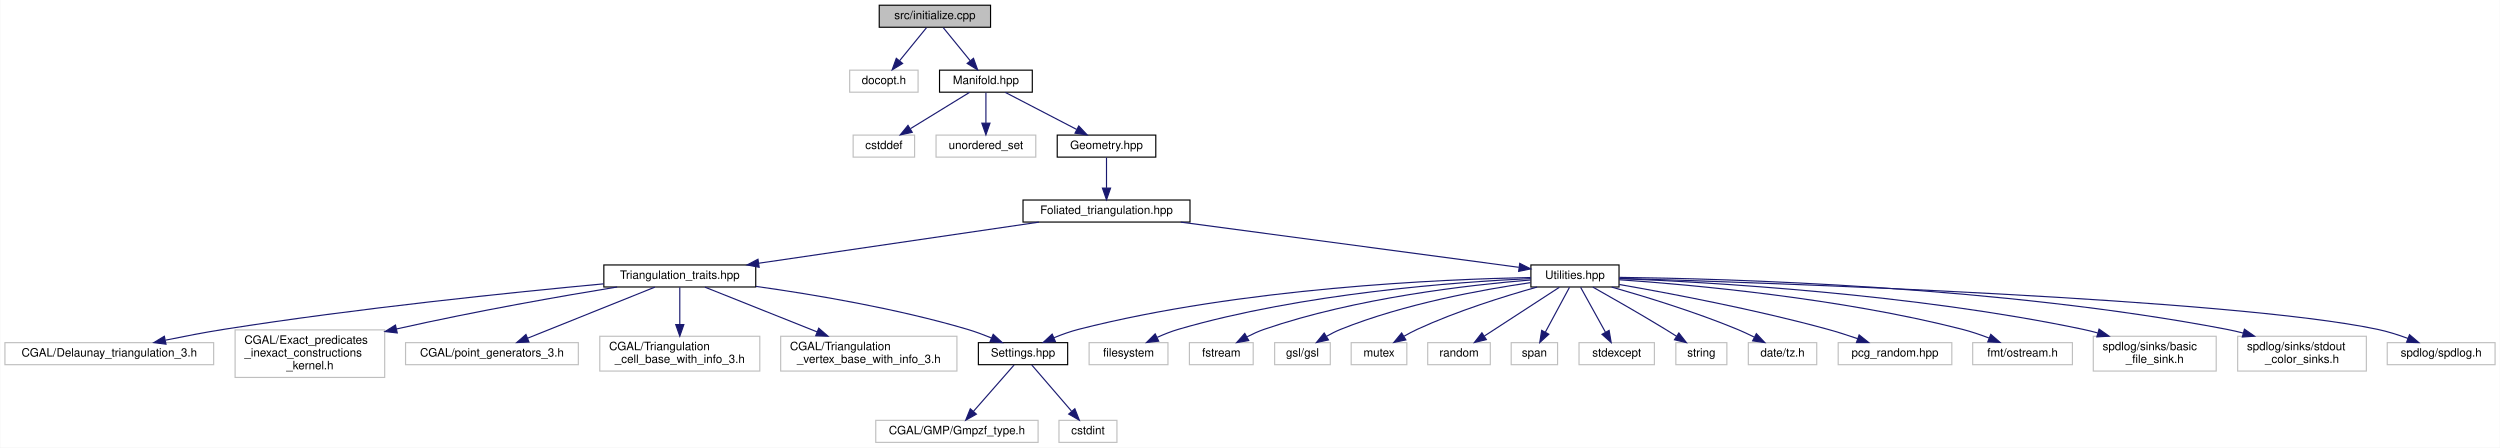
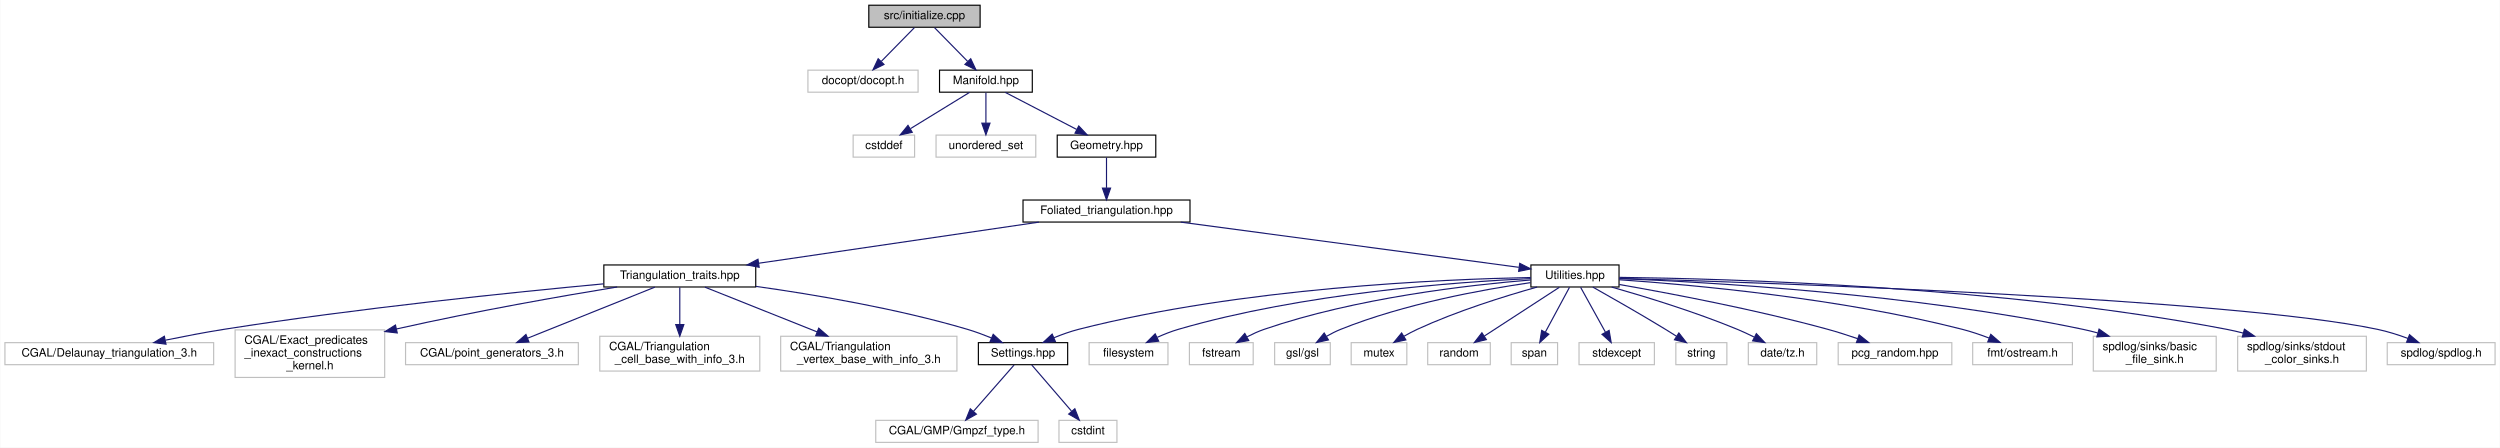
<svg xmlns="http://www.w3.org/2000/svg" xmlns:xlink="http://www.w3.org/1999/xlink" width="2156pt" height="386pt" viewBox="0.00 0.00 2155.50 386.00">
  <g id="graph0" class="graph" transform="scale(1 1) rotate(0) translate(4 382)">
    <polygon fill="white" stroke="transparent" points="-4,4 -4,-382 2151.5,-382 2151.5,4 -4,4" />
    <g id="node1" class="node">
      <g id="a_node1">
        <a xlink:title="Generates initial spacetimes.">
-           <polygon fill="#bfbfbf" stroke="black" points="754,-358.5 754,-377.5 850,-377.5 850,-358.5 754,-358.5" />
-           <text text-anchor="middle" x="802" y="-365.5" font-family="Helvetica,sans-Serif" font-size="10.00">src/initialize.cpp</text>
+           <polygon fill="#bfbfbf" stroke="black" points="745,-358.5 745,-377.5 841,-377.5 841,-358.5 745,-358.5" />
+           <text text-anchor="middle" x="793" y="-365.5" font-family="Helvetica,sans-Serif" font-size="10.00">src/initialize.cpp</text>
        </a>
      </g>
    </g>
    <g id="node2" class="node">
      <g id="a_node2">
        <a xlink:title=" ">
-           <polygon fill="white" stroke="#bfbfbf" points="728.5,-302.5 728.5,-321.5 787.5,-321.5 787.5,-302.5 728.5,-302.5" />
-           <text text-anchor="middle" x="758" y="-309.5" font-family="Helvetica,sans-Serif" font-size="10.00">docopt.h</text>
+           <polygon fill="white" stroke="#bfbfbf" points="692.5,-302.5 692.5,-321.5 787.5,-321.5 787.5,-302.5 692.5,-302.5" />
+           <text text-anchor="middle" x="740" y="-309.5" font-family="Helvetica,sans-Serif" font-size="10.00">docopt/docopt.h</text>
        </a>
      </g>
    </g>
    <g id="edge1" class="edge">
-       <path fill="none" stroke="midnightblue" d="M794.73,-358.08C788.46,-350.38 779.21,-339.03 771.57,-329.65" />
-       <polygon fill="midnightblue" stroke="midnightblue" points="774.16,-327.29 765.13,-321.75 768.73,-331.71 774.16,-327.29" />
+       <path fill="none" stroke="midnightblue" d="M784.25,-358.08C776.53,-350.22 765.1,-338.57 755.78,-329.08" />
+       <polygon fill="midnightblue" stroke="midnightblue" points="758.09,-326.44 748.59,-321.75 753.1,-331.34 758.09,-326.44" />
    </g>
    <g id="node3" class="node">
      <g id="a_node3">
        <a xlink:href="_manifold_8hpp.html" target="_top" xlink:title="Data structures for manifolds.">
          <polygon fill="white" stroke="black" points="806,-302.5 806,-321.5 886,-321.5 886,-302.5 806,-302.5" />
          <text text-anchor="middle" x="846" y="-309.5" font-family="Helvetica,sans-Serif" font-size="10.00">Manifold.hpp</text>
        </a>
      </g>
    </g>
    <g id="edge2" class="edge">
-       <path fill="none" stroke="midnightblue" d="M809.27,-358.08C815.54,-350.38 824.79,-339.03 832.43,-329.65" />
-       <polygon fill="midnightblue" stroke="midnightblue" points="835.27,-331.71 838.87,-321.75 829.84,-327.29 835.27,-331.71" />
+       <path fill="none" stroke="midnightblue" d="M801.75,-358.08C809.47,-350.22 820.9,-338.57 830.22,-329.08" />
+       <polygon fill="midnightblue" stroke="midnightblue" points="832.9,-331.34 837.41,-321.75 827.91,-326.44 832.9,-331.34" />
    </g>
    <g id="node4" class="node">
      <g id="a_node4">
        <a xlink:title=" ">
          <polygon fill="white" stroke="#bfbfbf" points="731.5,-246.5 731.5,-265.5 784.5,-265.5 784.5,-246.5 731.5,-246.5" />
          <text text-anchor="middle" x="758" y="-253.5" font-family="Helvetica,sans-Serif" font-size="10.00">cstddef</text>
        </a>
      </g>
    </g>
    <g id="edge3" class="edge">
      <path fill="none" stroke="midnightblue" d="M831.86,-302.32C818.13,-293.9 797.06,-280.97 780.94,-271.07" />
      <polygon fill="midnightblue" stroke="midnightblue" points="782.46,-267.9 772.1,-265.65 778.8,-273.87 782.46,-267.9" />
    </g>
    <g id="node5" class="node">
      <g id="a_node5">
        <a xlink:title=" ">
          <polygon fill="white" stroke="#bfbfbf" points="803,-246.5 803,-265.5 889,-265.5 889,-246.5 803,-246.5" />
          <text text-anchor="middle" x="846" y="-253.5" font-family="Helvetica,sans-Serif" font-size="10.00">unordered_set</text>
        </a>
      </g>
    </g>
    <g id="edge4" class="edge">
      <path fill="none" stroke="midnightblue" d="M846,-302.08C846,-295.01 846,-284.86 846,-275.99" />
      <polygon fill="midnightblue" stroke="midnightblue" points="849.5,-275.75 846,-265.75 842.5,-275.75 849.5,-275.75" />
    </g>
    <g id="node6" class="node">
      <g id="a_node6">
        <a xlink:href="_geometry_8hpp.html" target="_top" xlink:title="Geometric scalars of the Manifold used to calculate the Regge action.">
          <polygon fill="white" stroke="black" points="907.5,-246.5 907.5,-265.5 992.5,-265.5 992.5,-246.5 907.5,-246.5" />
          <text text-anchor="middle" x="950" y="-253.5" font-family="Helvetica,sans-Serif" font-size="10.00">Geometry.hpp</text>
        </a>
      </g>
    </g>
    <g id="edge5" class="edge">
      <path fill="none" stroke="midnightblue" d="M862.71,-302.32C879.31,-293.7 905,-280.36 924.22,-270.39" />
      <polygon fill="midnightblue" stroke="midnightblue" points="926.07,-273.37 933.33,-265.65 922.84,-267.16 926.07,-273.37" />
    </g>
    <g id="node7" class="node">
      <g id="a_node7">
        <a xlink:href="_foliated__triangulation_8hpp.html" target="_top" xlink:title="Create foliated spherical triangulations.">
          <polygon fill="white" stroke="black" points="878,-190.5 878,-209.5 1022,-209.5 1022,-190.5 878,-190.5" />
          <text text-anchor="middle" x="950" y="-197.5" font-family="Helvetica,sans-Serif" font-size="10.00">Foliated_triangulation.hpp</text>
        </a>
      </g>
    </g>
    <g id="edge6" class="edge">
      <path fill="none" stroke="midnightblue" d="M950,-246.08C950,-239.01 950,-228.86 950,-219.99" />
      <polygon fill="midnightblue" stroke="midnightblue" points="953.5,-219.75 950,-209.75 946.5,-219.75 953.5,-219.75" />
    </g>
    <g id="node8" class="node">
      <g id="a_node8">
        <a xlink:href="_triangulation__traits_8hpp.html" target="_top" xlink:title="Traits class for particular uses of CGAL.">
          <polygon fill="white" stroke="black" points="516.5,-134.5 516.5,-153.5 647.5,-153.5 647.5,-134.5 516.5,-134.5" />
          <text text-anchor="middle" x="582" y="-141.5" font-family="Helvetica,sans-Serif" font-size="10.00">Triangulation_traits.hpp</text>
        </a>
      </g>
    </g>
    <g id="edge7" class="edge">
      <path fill="none" stroke="midnightblue" d="M891.69,-190.44C826.01,-180.81 719.41,-165.16 650,-154.98" />
      <polygon fill="midnightblue" stroke="midnightblue" points="650.44,-151.51 640.04,-153.52 649.42,-158.43 650.44,-151.51" />
    </g>
    <g id="node17" class="node">
      <g id="a_node17">
        <a xlink:href="_utilities_8hpp.html" target="_top" xlink:title="Utility functions.">
          <polygon fill="white" stroke="black" points="1316,-134.5 1316,-153.5 1392,-153.5 1392,-134.5 1316,-134.5" />
          <text text-anchor="middle" x="1354" y="-141.5" font-family="Helvetica,sans-Serif" font-size="10.00">Utilities.hpp</text>
        </a>
      </g>
    </g>
    <g id="edge16" class="edge">
      <path fill="none" stroke="midnightblue" d="M1014.02,-190.44C1095.02,-179.62 1232.75,-161.21 1305.56,-151.48" />
      <polygon fill="midnightblue" stroke="midnightblue" points="1306.37,-154.9 1315.81,-150.1 1305.44,-147.96 1306.37,-154.9" />
    </g>
    <g id="node9" class="node">
      <g id="a_node9">
        <a xlink:title=" ">
          <polygon fill="white" stroke="#bfbfbf" points="0,-67.5 0,-86.5 180,-86.5 180,-67.5 0,-67.5" />
          <text text-anchor="middle" x="90" y="-74.5" font-family="Helvetica,sans-Serif" font-size="10.00">CGAL/Delaunay_triangulation_3.h</text>
        </a>
      </g>
    </g>
    <g id="edge8" class="edge">
      <path fill="none" stroke="midnightblue" d="M516.4,-137.22C438.19,-129.92 303.64,-116.11 189,-98 172.52,-95.4 154.61,-91.97 138.62,-88.68" />
      <polygon fill="midnightblue" stroke="midnightblue" points="138.92,-85.17 128.41,-86.55 137.49,-92.02 138.92,-85.17" />
    </g>
    <g id="node10" class="node">
      <g id="a_node10">
        <a xlink:title=" ">
          <polygon fill="white" stroke="#bfbfbf" points="198.5,-56.5 198.5,-97.5 327.5,-97.5 327.5,-56.5 198.5,-56.5" />
          <text text-anchor="start" x="206.5" y="-85.5" font-family="Helvetica,sans-Serif" font-size="10.00">CGAL/Exact_predicates</text>
          <text text-anchor="start" x="206.5" y="-74.5" font-family="Helvetica,sans-Serif" font-size="10.00">_inexact_constructions</text>
          <text text-anchor="middle" x="263" y="-63.5" font-family="Helvetica,sans-Serif" font-size="10.00">_kernel.h</text>
        </a>
      </g>
    </g>
    <g id="edge9" class="edge">
      <path fill="none" stroke="midnightblue" d="M527.98,-134.5C480.2,-126.67 408.42,-114.15 337.76,-98.32" />
      <polygon fill="midnightblue" stroke="midnightblue" points="338.33,-94.86 327.81,-96.07 336.79,-101.69 338.33,-94.86" />
    </g>
    <g id="node11" class="node">
      <g id="a_node11">
        <a xlink:title=" ">
          <polygon fill="white" stroke="#bfbfbf" points="345.5,-67.5 345.5,-86.5 494.5,-86.5 494.5,-67.5 345.5,-67.5" />
          <text text-anchor="middle" x="420" y="-74.5" font-family="Helvetica,sans-Serif" font-size="10.00">CGAL/point_generators_3.h</text>
        </a>
      </g>
    </g>
    <g id="edge10" class="edge">
      <path fill="none" stroke="midnightblue" d="M560.49,-134.37C532.33,-123.07 482.8,-103.2 450.7,-90.32" />
      <polygon fill="midnightblue" stroke="midnightblue" points="451.93,-87.04 441.34,-86.56 449.32,-93.54 451.93,-87.04" />
    </g>
    <g id="node12" class="node">
      <g id="a_node12">
        <a xlink:title=" ">
          <polygon fill="white" stroke="#bfbfbf" points="513,-62 513,-92 651,-92 651,-62 513,-62" />
          <text text-anchor="start" x="521" y="-80" font-family="Helvetica,sans-Serif" font-size="10.00">CGAL/Triangulation</text>
          <text text-anchor="middle" x="582" y="-69" font-family="Helvetica,sans-Serif" font-size="10.00">_cell_base_with_info_3.h</text>
        </a>
      </g>
    </g>
    <g id="edge11" class="edge">
      <path fill="none" stroke="midnightblue" d="M582,-134.23C582,-126.04 582,-113.42 582,-102.21" />
      <polygon fill="midnightblue" stroke="midnightblue" points="585.5,-102.09 582,-92.09 578.5,-102.09 585.5,-102.09" />
    </g>
    <g id="node13" class="node">
      <g id="a_node13">
        <a xlink:title=" ">
          <polygon fill="white" stroke="#bfbfbf" points="669,-62 669,-92 821,-92 821,-62 669,-62" />
          <text text-anchor="start" x="677" y="-80" font-family="Helvetica,sans-Serif" font-size="10.00">CGAL/Triangulation</text>
          <text text-anchor="middle" x="745" y="-69" font-family="Helvetica,sans-Serif" font-size="10.00">_vertex_base_with_info_3.h</text>
        </a>
      </g>
    </g>
    <g id="edge12" class="edge">
      <path fill="none" stroke="midnightblue" d="M603.65,-134.37C628.21,-124.57 668.94,-108.33 700.39,-95.79" />
      <polygon fill="midnightblue" stroke="midnightblue" points="701.83,-98.98 709.82,-92.03 699.24,-92.48 701.83,-98.98" />
    </g>
    <g id="node14" class="node">
      <g id="a_node14">
        <a xlink:href="_settings_8hpp.html" target="_top" xlink:title="Global integer and precision settings.">
          <polygon fill="white" stroke="black" points="839.5,-67.5 839.5,-86.5 916.5,-86.5 916.5,-67.5 839.5,-67.5" />
          <text text-anchor="middle" x="878" y="-74.5" font-family="Helvetica,sans-Serif" font-size="10.00">Settings.hpp</text>
        </a>
      </g>
    </g>
    <g id="edge13" class="edge">
      <path fill="none" stroke="midnightblue" d="M647.64,-135.02C698.16,-127.94 769.36,-115.91 830,-98 836.86,-95.97 844.08,-93.28 850.77,-90.54" />
      <polygon fill="midnightblue" stroke="midnightblue" points="852.29,-93.69 860.1,-86.54 849.53,-87.26 852.29,-93.69" />
    </g>
    <g id="node15" class="node">
      <g id="a_node15">
        <a xlink:title=" ">
          <polygon fill="white" stroke="#bfbfbf" points="751,-0.5 751,-19.5 891,-19.5 891,-0.5 751,-0.5" />
          <text text-anchor="middle" x="821" y="-7.5" font-family="Helvetica,sans-Serif" font-size="10.00">CGAL/GMP/Gmpzf_type.h</text>
        </a>
      </g>
    </g>
    <g id="edge14" class="edge">
      <path fill="none" stroke="midnightblue" d="M870.31,-67.23C861.34,-57 846.31,-39.86 835.2,-27.19" />
      <polygon fill="midnightblue" stroke="midnightblue" points="837.79,-24.84 828.57,-19.63 832.53,-29.45 837.79,-24.84" />
    </g>
    <g id="node16" class="node">
      <g id="a_node16">
        <a xlink:title=" ">
          <polygon fill="white" stroke="#bfbfbf" points="909,-0.5 909,-19.5 959,-19.5 959,-0.5 909,-0.5" />
          <text text-anchor="middle" x="934" y="-7.5" font-family="Helvetica,sans-Serif" font-size="10.00">cstdint</text>
        </a>
      </g>
    </g>
    <g id="edge15" class="edge">
      <path fill="none" stroke="midnightblue" d="M885.55,-67.23C894.28,-57.1 908.85,-40.19 919.74,-27.56" />
      <polygon fill="midnightblue" stroke="midnightblue" points="922.69,-29.49 926.57,-19.63 917.39,-24.92 922.69,-29.49" />
    </g>
    <g id="edge31" class="edge">
      <path fill="none" stroke="midnightblue" d="M1315.85,-142.67C1240.27,-141.22 1066.63,-133.87 926,-98 918.95,-96.2 911.58,-93.55 904.79,-90.77" />
      <polygon fill="midnightblue" stroke="midnightblue" points="905.93,-87.44 895.36,-86.67 903.14,-93.86 905.93,-87.44" />
    </g>
    <g id="node18" class="node">
      <g id="a_node18">
        <a xlink:title=" ">
          <polygon fill="white" stroke="#bfbfbf" points="935,-67.5 935,-86.5 1003,-86.5 1003,-67.5 935,-67.5" />
          <text text-anchor="middle" x="969" y="-74.5" font-family="Helvetica,sans-Serif" font-size="10.00">filesystem</text>
        </a>
      </g>
    </g>
    <g id="edge17" class="edge">
      <path fill="none" stroke="midnightblue" d="M1315.78,-141.75C1251.74,-138.82 1119.24,-129.2 1012,-98 1005.92,-96.23 999.62,-93.72 993.77,-91.08" />
      <polygon fill="midnightblue" stroke="midnightblue" points="995.01,-87.79 984.48,-86.6 991.97,-94.09 995.01,-87.79" />
    </g>
    <g id="node19" class="node">
      <g id="a_node19">
        <a xlink:title=" ">
          <polygon fill="white" stroke="#bfbfbf" points="1021.5,-67.5 1021.5,-86.5 1076.5,-86.5 1076.5,-67.5 1021.5,-67.5" />
          <text text-anchor="middle" x="1049" y="-74.5" font-family="Helvetica,sans-Serif" font-size="10.00">fstream</text>
        </a>
      </g>
    </g>
    <g id="edge18" class="edge">
      <path fill="none" stroke="midnightblue" d="M1315.75,-140.54C1262.86,-136.26 1164.98,-125.14 1086,-98 1081.08,-96.31 1076.03,-94.01 1071.31,-91.57" />
      <polygon fill="midnightblue" stroke="midnightblue" points="1072.66,-88.32 1062.22,-86.53 1069.26,-94.44 1072.66,-88.32" />
    </g>
    <g id="node20" class="node">
      <g id="a_node20">
        <a xlink:title=" ">
          <polygon fill="white" stroke="#bfbfbf" points="1095,-67.5 1095,-86.5 1143,-86.5 1143,-67.5 1095,-67.5" />
          <text text-anchor="middle" x="1119" y="-74.5" font-family="Helvetica,sans-Serif" font-size="10.00">gsl/gsl</text>
        </a>
      </g>
    </g>
    <g id="edge19" class="edge">
      <path fill="none" stroke="midnightblue" d="M1315.67,-138.25C1274.2,-132.26 1206.68,-119.97 1152,-98 1147.87,-96.34 1143.67,-94.2 1139.7,-91.94" />
      <polygon fill="midnightblue" stroke="midnightblue" points="1141.39,-88.86 1131.04,-86.6 1137.72,-94.82 1141.39,-88.86" />
    </g>
    <g id="node21" class="node">
      <g id="a_node21">
        <a xlink:title=" ">
          <polygon fill="white" stroke="#bfbfbf" points="1161,-67.5 1161,-86.5 1209,-86.5 1209,-67.5 1161,-67.5" />
          <text text-anchor="middle" x="1185" y="-74.5" font-family="Helvetica,sans-Serif" font-size="10.00">mutex</text>
        </a>
      </g>
    </g>
    <g id="edge20" class="edge">
      <path fill="none" stroke="midnightblue" d="M1321.34,-134.44C1293.29,-126.56 1252.1,-113.73 1218,-98 1214.21,-96.25 1210.31,-94.17 1206.57,-92.02" />
      <polygon fill="midnightblue" stroke="midnightblue" points="1208.16,-88.88 1197.8,-86.68 1204.52,-94.87 1208.16,-88.88" />
    </g>
    <g id="node22" class="node">
      <g id="a_node22">
        <a xlink:title=" ">
          <polygon fill="white" stroke="#bfbfbf" points="1227,-67.5 1227,-86.5 1281,-86.5 1281,-67.5 1227,-67.5" />
          <text text-anchor="middle" x="1254" y="-74.5" font-family="Helvetica,sans-Serif" font-size="10.00">random</text>
        </a>
      </g>
    </g>
    <g id="edge21" class="edge">
      <path fill="none" stroke="midnightblue" d="M1340.51,-134.23C1323.95,-123.46 1295.62,-105.05 1275.91,-92.24" />
      <polygon fill="midnightblue" stroke="midnightblue" points="1277.56,-89.14 1267.27,-86.63 1273.75,-95.01 1277.56,-89.14" />
    </g>
    <g id="node23" class="node">
      <g id="a_node23">
        <a xlink:title=" ">
          <polygon fill="white" stroke="#bfbfbf" points="1299,-67.5 1299,-86.5 1339,-86.5 1339,-67.5 1299,-67.5" />
          <text text-anchor="middle" x="1319" y="-74.5" font-family="Helvetica,sans-Serif" font-size="10.00">span</text>
        </a>
      </g>
    </g>
    <g id="edge22" class="edge">
      <path fill="none" stroke="midnightblue" d="M1349.28,-134.23C1343.98,-124.39 1335.24,-108.16 1328.51,-95.66" />
      <polygon fill="midnightblue" stroke="midnightblue" points="1331.47,-93.77 1323.65,-86.63 1325.3,-97.09 1331.47,-93.77" />
    </g>
    <g id="node24" class="node">
      <g id="a_node24">
        <a xlink:title=" ">
          <polygon fill="white" stroke="#bfbfbf" points="1357.5,-67.5 1357.5,-86.5 1422.5,-86.5 1422.5,-67.5 1357.5,-67.5" />
          <text text-anchor="middle" x="1390" y="-74.5" font-family="Helvetica,sans-Serif" font-size="10.00">stdexcept</text>
        </a>
      </g>
    </g>
    <g id="edge23" class="edge">
      <path fill="none" stroke="midnightblue" d="M1358.86,-134.23C1364.31,-124.39 1373.3,-108.16 1380.22,-95.66" />
      <polygon fill="midnightblue" stroke="midnightblue" points="1383.44,-97.07 1385.22,-86.63 1377.31,-93.68 1383.44,-97.07" />
    </g>
    <g id="node25" class="node">
      <g id="a_node25">
        <a xlink:title=" ">
          <polygon fill="white" stroke="#bfbfbf" points="1441,-67.5 1441,-86.5 1485,-86.5 1485,-67.5 1441,-67.5" />
          <text text-anchor="middle" x="1463" y="-74.5" font-family="Helvetica,sans-Serif" font-size="10.00">string</text>
        </a>
      </g>
    </g>
    <g id="edge24" class="edge">
      <path fill="none" stroke="midnightblue" d="M1369.38,-134.43C1385.2,-125.53 1410.52,-111.12 1432,-98 1435.1,-96.11 1438.35,-94.07 1441.53,-92.05" />
      <polygon fill="midnightblue" stroke="midnightblue" points="1443.61,-94.87 1450.12,-86.51 1439.82,-88.99 1443.61,-94.87" />
    </g>
    <g id="node26" class="node">
      <g id="a_node26">
        <a xlink:title=" ">
          <polygon fill="white" stroke="#bfbfbf" points="1503.5,-67.5 1503.5,-86.5 1562.5,-86.5 1562.5,-67.5 1503.5,-67.5" />
          <text text-anchor="middle" x="1533" y="-74.5" font-family="Helvetica,sans-Serif" font-size="10.00">date/tz.h</text>
        </a>
      </g>
    </g>
    <g id="edge25" class="edge">
      <path fill="none" stroke="midnightblue" d="M1385.66,-134.42C1414.39,-126.27 1457.67,-113.04 1494,-98 1498.76,-96.03 1503.73,-93.7 1508.46,-91.35" />
      <polygon fill="midnightblue" stroke="midnightblue" points="1510.43,-94.27 1517.71,-86.57 1507.22,-88.05 1510.43,-94.27" />
    </g>
    <g id="node27" class="node">
      <g id="a_node27">
        <a xlink:title=" ">
          <polygon fill="white" stroke="#bfbfbf" points="1581,-67.5 1581,-86.5 1679,-86.5 1679,-67.5 1581,-67.5" />
          <text text-anchor="middle" x="1630" y="-74.5" font-family="Helvetica,sans-Serif" font-size="10.00">pcg_random.hpp</text>
        </a>
      </g>
    </g>
    <g id="edge26" class="edge">
      <path fill="none" stroke="midnightblue" d="M1392.16,-136.66C1435.96,-129.02 1509.76,-115.08 1572,-98 1580.49,-95.67 1589.54,-92.76 1597.91,-89.89" />
      <polygon fill="midnightblue" stroke="midnightblue" points="1599.08,-93.19 1607.35,-86.57 1596.75,-86.58 1599.08,-93.19" />
    </g>
    <g id="node28" class="node">
      <g id="a_node28">
        <a xlink:title=" ">
          <polygon fill="white" stroke="#bfbfbf" points="1697,-67.5 1697,-86.5 1783,-86.5 1783,-67.5 1697,-67.5" />
          <text text-anchor="middle" x="1740" y="-74.5" font-family="Helvetica,sans-Serif" font-size="10.00">fmt/ostream.h</text>
        </a>
      </g>
    </g>
    <g id="edge27" class="edge">
      <path fill="none" stroke="midnightblue" d="M1392.12,-140.76C1454.72,-136.45 1582.85,-124.91 1688,-98 1695.69,-96.03 1703.79,-93.27 1711.25,-90.43" />
      <polygon fill="midnightblue" stroke="midnightblue" points="1712.6,-93.66 1720.6,-86.7 1710.01,-87.15 1712.6,-93.66" />
    </g>
    <g id="node29" class="node">
      <g id="a_node29">
        <a xlink:title=" ">
          <polygon fill="white" stroke="#bfbfbf" points="1801,-62 1801,-92 1907,-92 1907,-62 1801,-62" />
          <text text-anchor="start" x="1809" y="-80" font-family="Helvetica,sans-Serif" font-size="10.00">spdlog/sinks/basic</text>
          <text text-anchor="middle" x="1854" y="-69" font-family="Helvetica,sans-Serif" font-size="10.00">_file_sink.h</text>
        </a>
      </g>
    </g>
    <g id="edge28" class="edge">
      <path fill="none" stroke="midnightblue" d="M1392.2,-141.76C1468.8,-138.7 1646.31,-128.63 1792,-98 1796.17,-97.12 1800.46,-96.07 1804.74,-94.91" />
      <polygon fill="midnightblue" stroke="midnightblue" points="1806,-98.19 1814.64,-92.06 1804.07,-91.47 1806,-98.19" />
    </g>
    <g id="node30" class="node">
      <g id="a_node30">
        <a xlink:title=" ">
          <polygon fill="white" stroke="#bfbfbf" points="1925.5,-62 1925.5,-92 2036.5,-92 2036.5,-62 1925.5,-62" />
          <text text-anchor="start" x="1933.5" y="-80" font-family="Helvetica,sans-Serif" font-size="10.00">spdlog/sinks/stdout</text>
          <text text-anchor="middle" x="1981" y="-69" font-family="Helvetica,sans-Serif" font-size="10.00">_color_sinks.h</text>
        </a>
      </g>
    </g>
    <g id="edge29" class="edge">
      <path fill="none" stroke="midnightblue" d="M1392.21,-142.81C1483.57,-141.72 1721.57,-135.23 1916,-98 1920.68,-97.1 1925.5,-95.99 1930.31,-94.76" />
      <polygon fill="midnightblue" stroke="midnightblue" points="1931.36,-98.1 1940.08,-92.07 1929.51,-91.35 1931.36,-98.1" />
    </g>
    <g id="node31" class="node">
      <g id="a_node31">
        <a xlink:title=" ">
          <polygon fill="white" stroke="#bfbfbf" points="2054.5,-67.5 2054.5,-86.5 2147.5,-86.5 2147.5,-67.5 2054.5,-67.5" />
          <text text-anchor="middle" x="2101" y="-74.5" font-family="Helvetica,sans-Serif" font-size="10.00">spdlog/spdlog.h</text>
        </a>
      </g>
    </g>
    <g id="edge30" class="edge">
      <path fill="none" stroke="midnightblue" d="M1392.26,-141.94C1518.27,-138.22 1919.48,-124.55 2046,-98 2054.79,-96.16 2064.07,-93.2 2072.45,-90.12" />
      <polygon fill="midnightblue" stroke="midnightblue" points="2073.73,-93.38 2081.79,-86.51 2071.2,-86.85 2073.73,-93.38" />
    </g>
  </g>
</svg>
